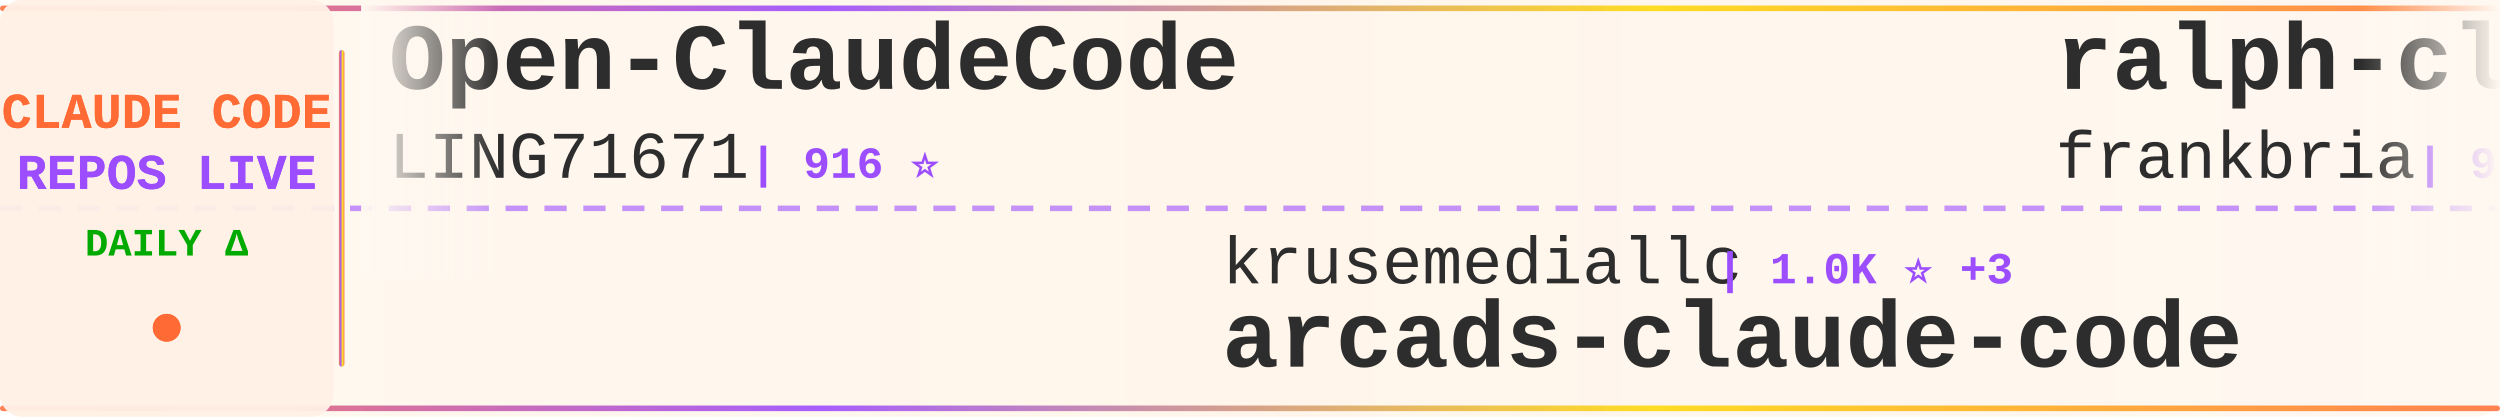
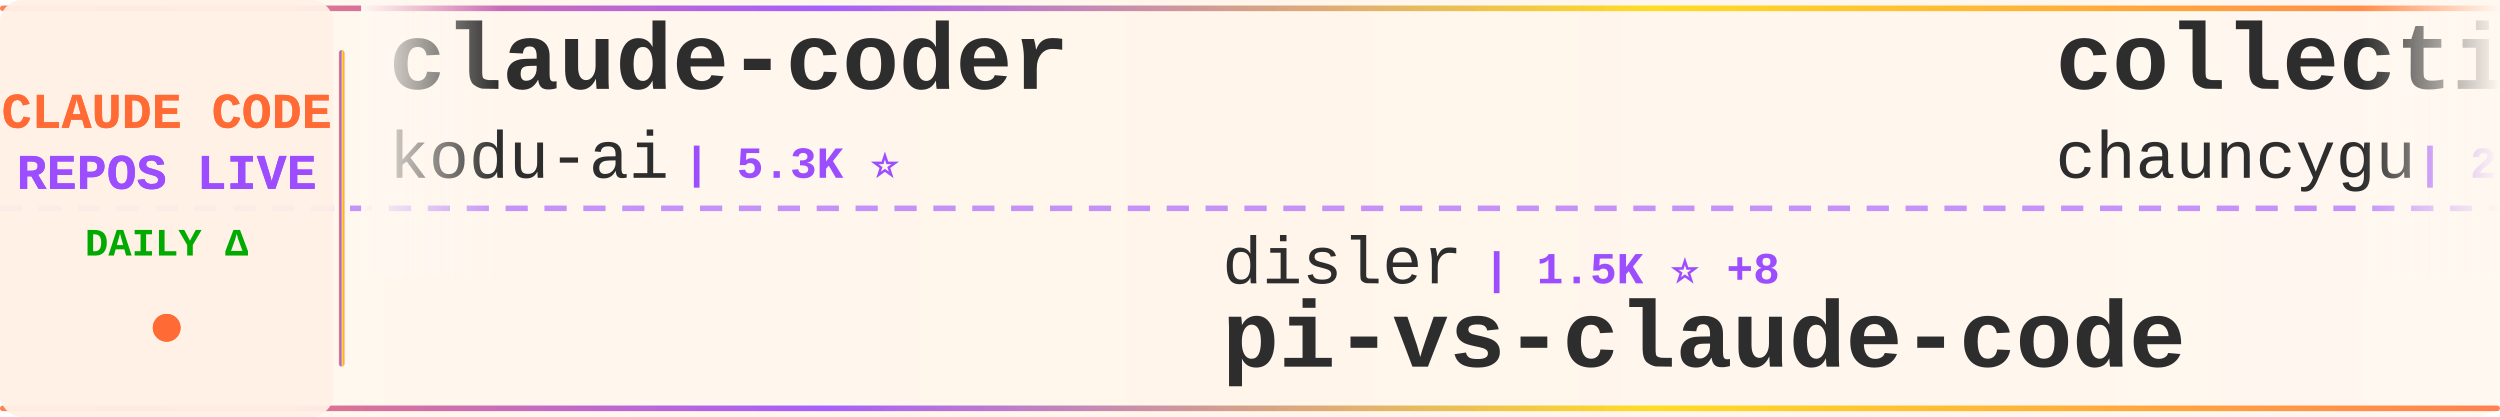
<svg xmlns="http://www.w3.org/2000/svg" width="900" height="150">
  <defs>
    <linearGradient id="tickerBg" x1="0%" y1="0%" x2="100%" y2="0%">
      <stop offset="0%" style="stop-color:#fff8f0;stop-opacity:0.98" />
      <stop offset="50%" style="stop-color:#fff5eb;stop-opacity:1" />
      <stop offset="100%" style="stop-color:#fff8f0;stop-opacity:0.98" />
    </linearGradient>
    <linearGradient id="borderGrad" x1="0%" y1="0%" x2="100%" y2="0%">
      <stop offset="0%" style="stop-color:#FF6B35;stop-opacity:0.85">
        <animate attributeName="stop-opacity" values="0.85;1;0.85" dur="2s" repeatCount="indefinite" />
      </stop>
      <stop offset="33%" style="stop-color:#9C4EFF;stop-opacity:0.9">
        <animate attributeName="stop-opacity" values="0.9;1;0.9" dur="2.2s" repeatCount="indefinite" />
      </stop>
      <stop offset="66%" style="stop-color:#FFD700;stop-opacity:0.85">
        <animate attributeName="stop-opacity" values="0.85;1;0.85" dur="1.8s" repeatCount="indefinite" />
      </stop>
      <stop offset="100%" style="stop-color:#FF6B35;stop-opacity:0.85">
        <animate attributeName="stop-opacity" values="0.85;1;0.85" dur="2s" repeatCount="indefinite" />
      </stop>
    </linearGradient>
    <filter id="textGlow">
      <feGaussianBlur stdDeviation="0.15" result="coloredBlur" />
      <feMerge>
        <feMergeNode in="coloredBlur" />
        <feMergeNode in="SourceGraphic" />
      </feMerge>
    </filter>
    <filter id="metricGlow">
      <feGaussianBlur stdDeviation="0.2" result="coloredBlur" />
      <feMerge>
        <feMergeNode in="coloredBlur" />
        <feMergeNode in="SourceGraphic" />
      </feMerge>
    </filter>
    <linearGradient id="leftFade" x1="0%" y1="0%" x2="100%" y2="0%">
      <stop offset="0%" style="stop-color:#fff8f0;stop-opacity:1" />
      <stop offset="100%" style="stop-color:#fff8f0;stop-opacity:0" />
    </linearGradient>
    <linearGradient id="rightFade" x1="0%" y1="0%" x2="100%" y2="0%">
      <stop offset="0%" style="stop-color:#fff8f0;stop-opacity:0" />
      <stop offset="100%" style="stop-color:#fff8f0;stop-opacity:1" />
    </linearGradient>
  </defs>
  <rect width="900" height="150" fill="url(#tickerBg)" rx="8" />
  <rect x="0" y="2" width="900" height="2" fill="url(#borderGrad)" rx="1" />
  <rect x="0" y="146" width="900" height="2" fill="url(#borderGrad)" rx="1" />
  <line x1="0" y1="75" x2="900" y2="75" stroke="#9C4EFF" stroke-width="2" stroke-dasharray="8 6" opacity="0.6" />
  <rect x="0" y="0" width="120" height="150" fill="#fff0e6" opacity="0.95" rx="8" />
  <text x="60" y="46" font-family="'Courier New', monospace" font-size="18" font-weight="bold" fill="#FF6B35" text-anchor="middle" filter="url(#textGlow)">
    CLAUDE CODE
  </text>
  <text x="60" y="68" font-family="'Courier New', monospace" font-size="18" font-weight="bold" fill="#9C4EFF" text-anchor="middle" filter="url(#textGlow)">
    REPOS LIVE
  </text>
  <text x="60" y="92" font-family="'Courier New', monospace" font-size="14" font-weight="bold" fill="#00aa00" text-anchor="middle">
    DAILY Δ
  </text>
  <circle cx="60" cy="118" r="5" fill="#FF6B35" filter="url(#metricGlow)">
    <animate attributeName="r" values="4;6;4" dur="1.5s" repeatCount="indefinite" />
    <animate attributeName="opacity" values="0.6;1;0.6" dur="1.5s" repeatCount="indefinite" />
  </circle>
  <rect x="122" y="18" width="2" height="114" fill="url(#borderGrad)" rx="1" />
  <clipPath id="tickerClip">
    <rect x="130" y="0" width="770" height="150" />
  </clipPath>
  <g clip-path="url(#tickerClip)">
    <g id="tickerItems">
      <animateTransform attributeName="transform" attributeType="XML" type="translate" from="0 0" to="-3000 0" dur="54s" repeatCount="indefinite" />
      <g transform="translate(0, 0)">
-         <text x="140" y="32" font-family="'Courier New', monospace" font-size="34" font-weight="bold" fill="#2d2d2d">Open-ClaudeCode</text>
-         <text x="140" y="64" font-family="'Courier New', monospace" font-size="24" font-weight="normal" fill="#2d2d2d" opacity="1.0">LING71671</text>
-         <text x="270" y="64" font-family="'Courier New', monospace" font-size="16" font-weight="bold" fill="#9C4EFF"> | 916 ⭐</text>
+         <text x="140" y="32" font-family="'Courier New', monospace" font-size="34" font-weight="bold" fill="#2d2d2d">claude-coder</text>
+         <text x="140" y="64" font-family="'Courier New', monospace" font-size="24" font-weight="normal" fill="#2d2d2d" opacity="1.0">kodu-ai</text>
+         <text x="246" y="64" font-family="'Courier New', monospace" font-size="16" font-weight="bold" fill="#9C4EFF"> | 5.3K ⭐</text>
      </g>
      <g transform="translate(300, 0)">
-         <text x="140" y="102" font-family="'Courier New', monospace" font-size="24" font-weight="normal" fill="#2d2d2d" opacity="1.0">krusemediallc</text>
-         <text x="318" y="102" font-family="'Courier New', monospace" font-size="16" font-weight="bold" fill="#9C4EFF"> | 1.0K ⭐ +3</text>
-         <text x="140" y="132" font-family="'Courier New', monospace" font-size="34" font-weight="bold" fill="#2d2d2d">arcads-claude-code</text>
+         <text x="140" y="102" font-family="'Courier New', monospace" font-size="24" font-weight="normal" fill="#2d2d2d" opacity="1.0">disler</text>
+         <text x="234" y="102" font-family="'Courier New', monospace" font-size="16" font-weight="bold" fill="#9C4EFF"> | 1.5K ⭐ +8</text>
+         <text x="140" y="132" font-family="'Courier New', monospace" font-size="34" font-weight="bold" fill="#2d2d2d">pi-vs-claude-code</text>
      </g>
      <g transform="translate(600, 0)">
-         <text x="140" y="32" font-family="'Courier New', monospace" font-size="34" font-weight="bold" fill="#2d2d2d">ralph-claude-code</text>
-         <text x="140" y="64" font-family="'Courier New', monospace" font-size="24" font-weight="normal" fill="#2d2d2d" opacity="1.0">frankbria</text>
-         <text x="270" y="64" font-family="'Courier New', monospace" font-size="16" font-weight="bold" fill="#9C4EFF"> | 9.5K ⭐ +4</text>
+         <text x="140" y="32" font-family="'Courier New', monospace" font-size="34" font-weight="bold" fill="#2d2d2d">collection-claude-code-s...</text>
+         <text x="140" y="64" font-family="'Courier New', monospace" font-size="24" font-weight="normal" fill="#2d2d2d" opacity="1.0">chauncygu</text>
+         <text x="270" y="64" font-family="'Courier New', monospace" font-size="16" font-weight="bold" fill="#9C4EFF"> | 2.8K ⭐</text>
      </g>
      <g transform="translate(900, 0)">
-         <text x="140" y="102" font-family="'Courier New', monospace" font-size="24" font-weight="normal" fill="#2d2d2d" opacity="1.0">ponponon</text>
-         <text x="258" y="102" font-family="'Courier New', monospace" font-size="16" font-weight="bold" fill="#9C4EFF"> | 2.3K ⭐ +1</text>
-         <text x="140" y="132" font-family="'Courier New', monospace" font-size="34" font-weight="bold" fill="#2d2d2d">claude_code_src</text>
+         <text x="140" y="102" font-family="'Courier New', monospace" font-size="24" font-weight="normal" fill="#2d2d2d" opacity="1.0">liuup</text>
+         <text x="222" y="102" font-family="'Courier New', monospace" font-size="16" font-weight="bold" fill="#9C4EFF"> | 3.5K ⭐ +10</text>
+         <text x="140" y="132" font-family="'Courier New', monospace" font-size="34" font-weight="bold" fill="#2d2d2d">claude-code-analysis</text>
      </g>
      <g transform="translate(1200, 0)">
        <text x="140" y="32" font-family="'Courier New', monospace" font-size="34" font-weight="bold" fill="#2d2d2d">claude-code-router</text>
        <text x="140" y="64" font-family="'Courier New', monospace" font-size="24" font-weight="normal" fill="#2d2d2d" opacity="1.0">musistudio</text>
-         <text x="282" y="64" font-family="'Courier New', monospace" font-size="16" font-weight="bold" fill="#9C4EFF"> | 35.8K ⭐ +22</text>
+         <text x="282" y="64" font-family="'Courier New', monospace" font-size="16" font-weight="bold" fill="#9C4EFF"> | 35.8K ⭐ +29</text>
      </g>
      <g transform="translate(1500, 0)">
-         <text x="140" y="102" font-family="'Courier New', monospace" font-size="24" font-weight="normal" fill="#2d2d2d" opacity="1.0">ykdojo</text>
-         <text x="234" y="102" font-family="'Courier New', monospace" font-size="16" font-weight="bold" fill="#9C4EFF"> | 9.2K ⭐ +25</text>
-         <text x="140" y="132" font-family="'Courier New', monospace" font-size="34" font-weight="bold" fill="#2d2d2d">claude-code-tips</text>
+         <text x="140" y="102" font-family="'Courier New', monospace" font-size="24" font-weight="normal" fill="#2d2d2d" opacity="1.0">VoltAgent</text>
+         <text x="270" y="102" font-family="'Courier New', monospace" font-size="16" font-weight="bold" fill="#9C4EFF"> | 23.3K ⭐ +51</text>
+         <text x="140" y="132" font-family="'Courier New', monospace" font-size="34" font-weight="bold" fill="#2d2d2d">awesome-claude-code-suba...</text>
      </g>
      <g transform="translate(1800, 0)">
-         <text x="140" y="32" font-family="'Courier New', monospace" font-size="34" font-weight="bold" fill="#2d2d2d">claude-code-from-source</text>
-         <text x="140" y="64" font-family="'Courier New', monospace" font-size="24" font-weight="normal" fill="#2d2d2d" opacity="1.0">alejandrobalderas</text>
-         <text x="366" y="64" font-family="'Courier New', monospace" font-size="16" font-weight="bold" fill="#9C4EFF"> | 2.7K ⭐ +7</text>
+         <text x="140" y="32" font-family="'Courier New', monospace" font-size="34" font-weight="bold" fill="#2d2d2d">claude_codex_bridge</text>
+         <text x="140" y="64" font-family="'Courier New', monospace" font-size="24" font-weight="normal" fill="#2d2d2d" opacity="1.0">SeemSeam</text>
+         <text x="258" y="64" font-family="'Courier New', monospace" font-size="16" font-weight="bold" fill="#9C4EFF"> | 3.3K ⭐ +10</text>
      </g>
      <g transform="translate(2100, 0)">
-         <text x="140" y="102" font-family="'Courier New', monospace" font-size="24" font-weight="normal" fill="#2d2d2d" opacity="1.0">FlorianBruniaux</text>
-         <text x="342" y="102" font-family="'Courier New', monospace" font-size="16" font-weight="bold" fill="#9C4EFF"> | 5.4K ⭐ +13</text>
-         <text x="140" y="132" font-family="'Courier New', monospace" font-size="34" font-weight="bold" fill="#2d2d2d">claude-code-ultimate-gui...</text>
+         <text x="140" y="102" font-family="'Courier New', monospace" font-size="24" font-weight="normal" fill="#2d2d2d" opacity="1.0">Donchitos</text>
+         <text x="270" y="102" font-family="'Courier New', monospace" font-size="16" font-weight="bold" fill="#9C4EFF"> | 23.0K ⭐ +64</text>
+         <text x="140" y="132" font-family="'Courier New', monospace" font-size="34" font-weight="bold" fill="#2d2d2d">Claude-Code-Game-Studios</text>
      </g>
      <g transform="translate(2400, 0)">
-         <text x="140" y="32" font-family="'Courier New', monospace" font-size="34" font-weight="bold" fill="#2d2d2d">claude-code-workflows</text>
-         <text x="140" y="64" font-family="'Courier New', monospace" font-size="24" font-weight="normal" fill="#2d2d2d" opacity="1.0">OneRedOak</text>
-         <text x="270" y="64" font-family="'Courier New', monospace" font-size="16" font-weight="bold" fill="#9C4EFF"> | 3.9K ⭐</text>
+         <text x="140" y="32" font-family="'Courier New', monospace" font-size="34" font-weight="bold" fill="#2d2d2d">claude-code-sourcemap</text>
+         <text x="140" y="64" font-family="'Courier New', monospace" font-size="24" font-weight="normal" fill="#2d2d2d" opacity="1.0">ChinaSiro</text>
+         <text x="270" y="64" font-family="'Courier New', monospace" font-size="16" font-weight="bold" fill="#9C4EFF"> | 9.5K ⭐ +7</text>
      </g>
      <g transform="translate(2700, 0)">
-         <text x="140" y="102" font-family="'Courier New', monospace" font-size="24" font-weight="normal" fill="#2d2d2d" opacity="1.0">wanshuiyin</text>
-         <text x="282" y="102" font-family="'Courier New', monospace" font-size="16" font-weight="bold" fill="#9C4EFF"> | 13.4K ⭐ +51</text>
-         <text x="140" y="132" font-family="'Courier New', monospace" font-size="34" font-weight="bold" fill="#2d2d2d">Auto-claude-code-researc...</text>
+         <text x="140" y="102" font-family="'Courier New', monospace" font-size="24" font-weight="normal" fill="#2d2d2d" opacity="1.0">LING71671</text>
+         <text x="270" y="102" font-family="'Courier New', monospace" font-size="16" font-weight="bold" fill="#9C4EFF"> | 917 ⭐ +1</text>
+         <text x="140" y="132" font-family="'Courier New', monospace" font-size="34" font-weight="bold" fill="#2d2d2d">Open-ClaudeCode</text>
      </g>
      <g transform="translate(3000, 0)">
-         <text x="140" y="32" font-family="'Courier New', monospace" font-size="34" font-weight="bold" fill="#2d2d2d">Open-ClaudeCode</text>
-         <text x="140" y="64" font-family="'Courier New', monospace" font-size="24" font-weight="normal" fill="#2d2d2d" opacity="1.0">LING71671</text>
-         <text x="270" y="64" font-family="'Courier New', monospace" font-size="16" font-weight="bold" fill="#9C4EFF"> | 916 ⭐</text>
+         <text x="140" y="32" font-family="'Courier New', monospace" font-size="34" font-weight="bold" fill="#2d2d2d">claude-coder</text>
+         <text x="140" y="64" font-family="'Courier New', monospace" font-size="24" font-weight="normal" fill="#2d2d2d" opacity="1.0">kodu-ai</text>
+         <text x="246" y="64" font-family="'Courier New', monospace" font-size="16" font-weight="bold" fill="#9C4EFF"> | 5.3K ⭐</text>
      </g>
      <g transform="translate(3300, 0)">
-         <text x="140" y="102" font-family="'Courier New', monospace" font-size="24" font-weight="normal" fill="#2d2d2d" opacity="1.0">krusemediallc</text>
-         <text x="318" y="102" font-family="'Courier New', monospace" font-size="16" font-weight="bold" fill="#9C4EFF"> | 1.0K ⭐ +3</text>
-         <text x="140" y="132" font-family="'Courier New', monospace" font-size="34" font-weight="bold" fill="#2d2d2d">arcads-claude-code</text>
+         <text x="140" y="102" font-family="'Courier New', monospace" font-size="24" font-weight="normal" fill="#2d2d2d" opacity="1.0">disler</text>
+         <text x="234" y="102" font-family="'Courier New', monospace" font-size="16" font-weight="bold" fill="#9C4EFF"> | 1.5K ⭐ +8</text>
+         <text x="140" y="132" font-family="'Courier New', monospace" font-size="34" font-weight="bold" fill="#2d2d2d">pi-vs-claude-code</text>
      </g>
      <g transform="translate(3600, 0)">
-         <text x="140" y="32" font-family="'Courier New', monospace" font-size="34" font-weight="bold" fill="#2d2d2d">ralph-claude-code</text>
-         <text x="140" y="64" font-family="'Courier New', monospace" font-size="24" font-weight="normal" fill="#2d2d2d" opacity="1.0">frankbria</text>
-         <text x="270" y="64" font-family="'Courier New', monospace" font-size="16" font-weight="bold" fill="#9C4EFF"> | 9.5K ⭐ +4</text>
+         <text x="140" y="32" font-family="'Courier New', monospace" font-size="34" font-weight="bold" fill="#2d2d2d">collection-claude-code-s...</text>
+         <text x="140" y="64" font-family="'Courier New', monospace" font-size="24" font-weight="normal" fill="#2d2d2d" opacity="1.0">chauncygu</text>
+         <text x="270" y="64" font-family="'Courier New', monospace" font-size="16" font-weight="bold" fill="#9C4EFF"> | 2.8K ⭐</text>
      </g>
      <g transform="translate(3900, 0)">
-         <text x="140" y="102" font-family="'Courier New', monospace" font-size="24" font-weight="normal" fill="#2d2d2d" opacity="1.0">ponponon</text>
-         <text x="258" y="102" font-family="'Courier New', monospace" font-size="16" font-weight="bold" fill="#9C4EFF"> | 2.3K ⭐ +1</text>
-         <text x="140" y="132" font-family="'Courier New', monospace" font-size="34" font-weight="bold" fill="#2d2d2d">claude_code_src</text>
+         <text x="140" y="102" font-family="'Courier New', monospace" font-size="24" font-weight="normal" fill="#2d2d2d" opacity="1.0">liuup</text>
+         <text x="222" y="102" font-family="'Courier New', monospace" font-size="16" font-weight="bold" fill="#9C4EFF"> | 3.5K ⭐ +10</text>
+         <text x="140" y="132" font-family="'Courier New', monospace" font-size="34" font-weight="bold" fill="#2d2d2d">claude-code-analysis</text>
      </g>
    </g>
  </g>
  <rect x="130" y="0" width="50" height="100" fill="url(#leftFade)" />
  <rect x="850" y="0" width="50" height="100" fill="url(#rightFade)" />
</svg>
